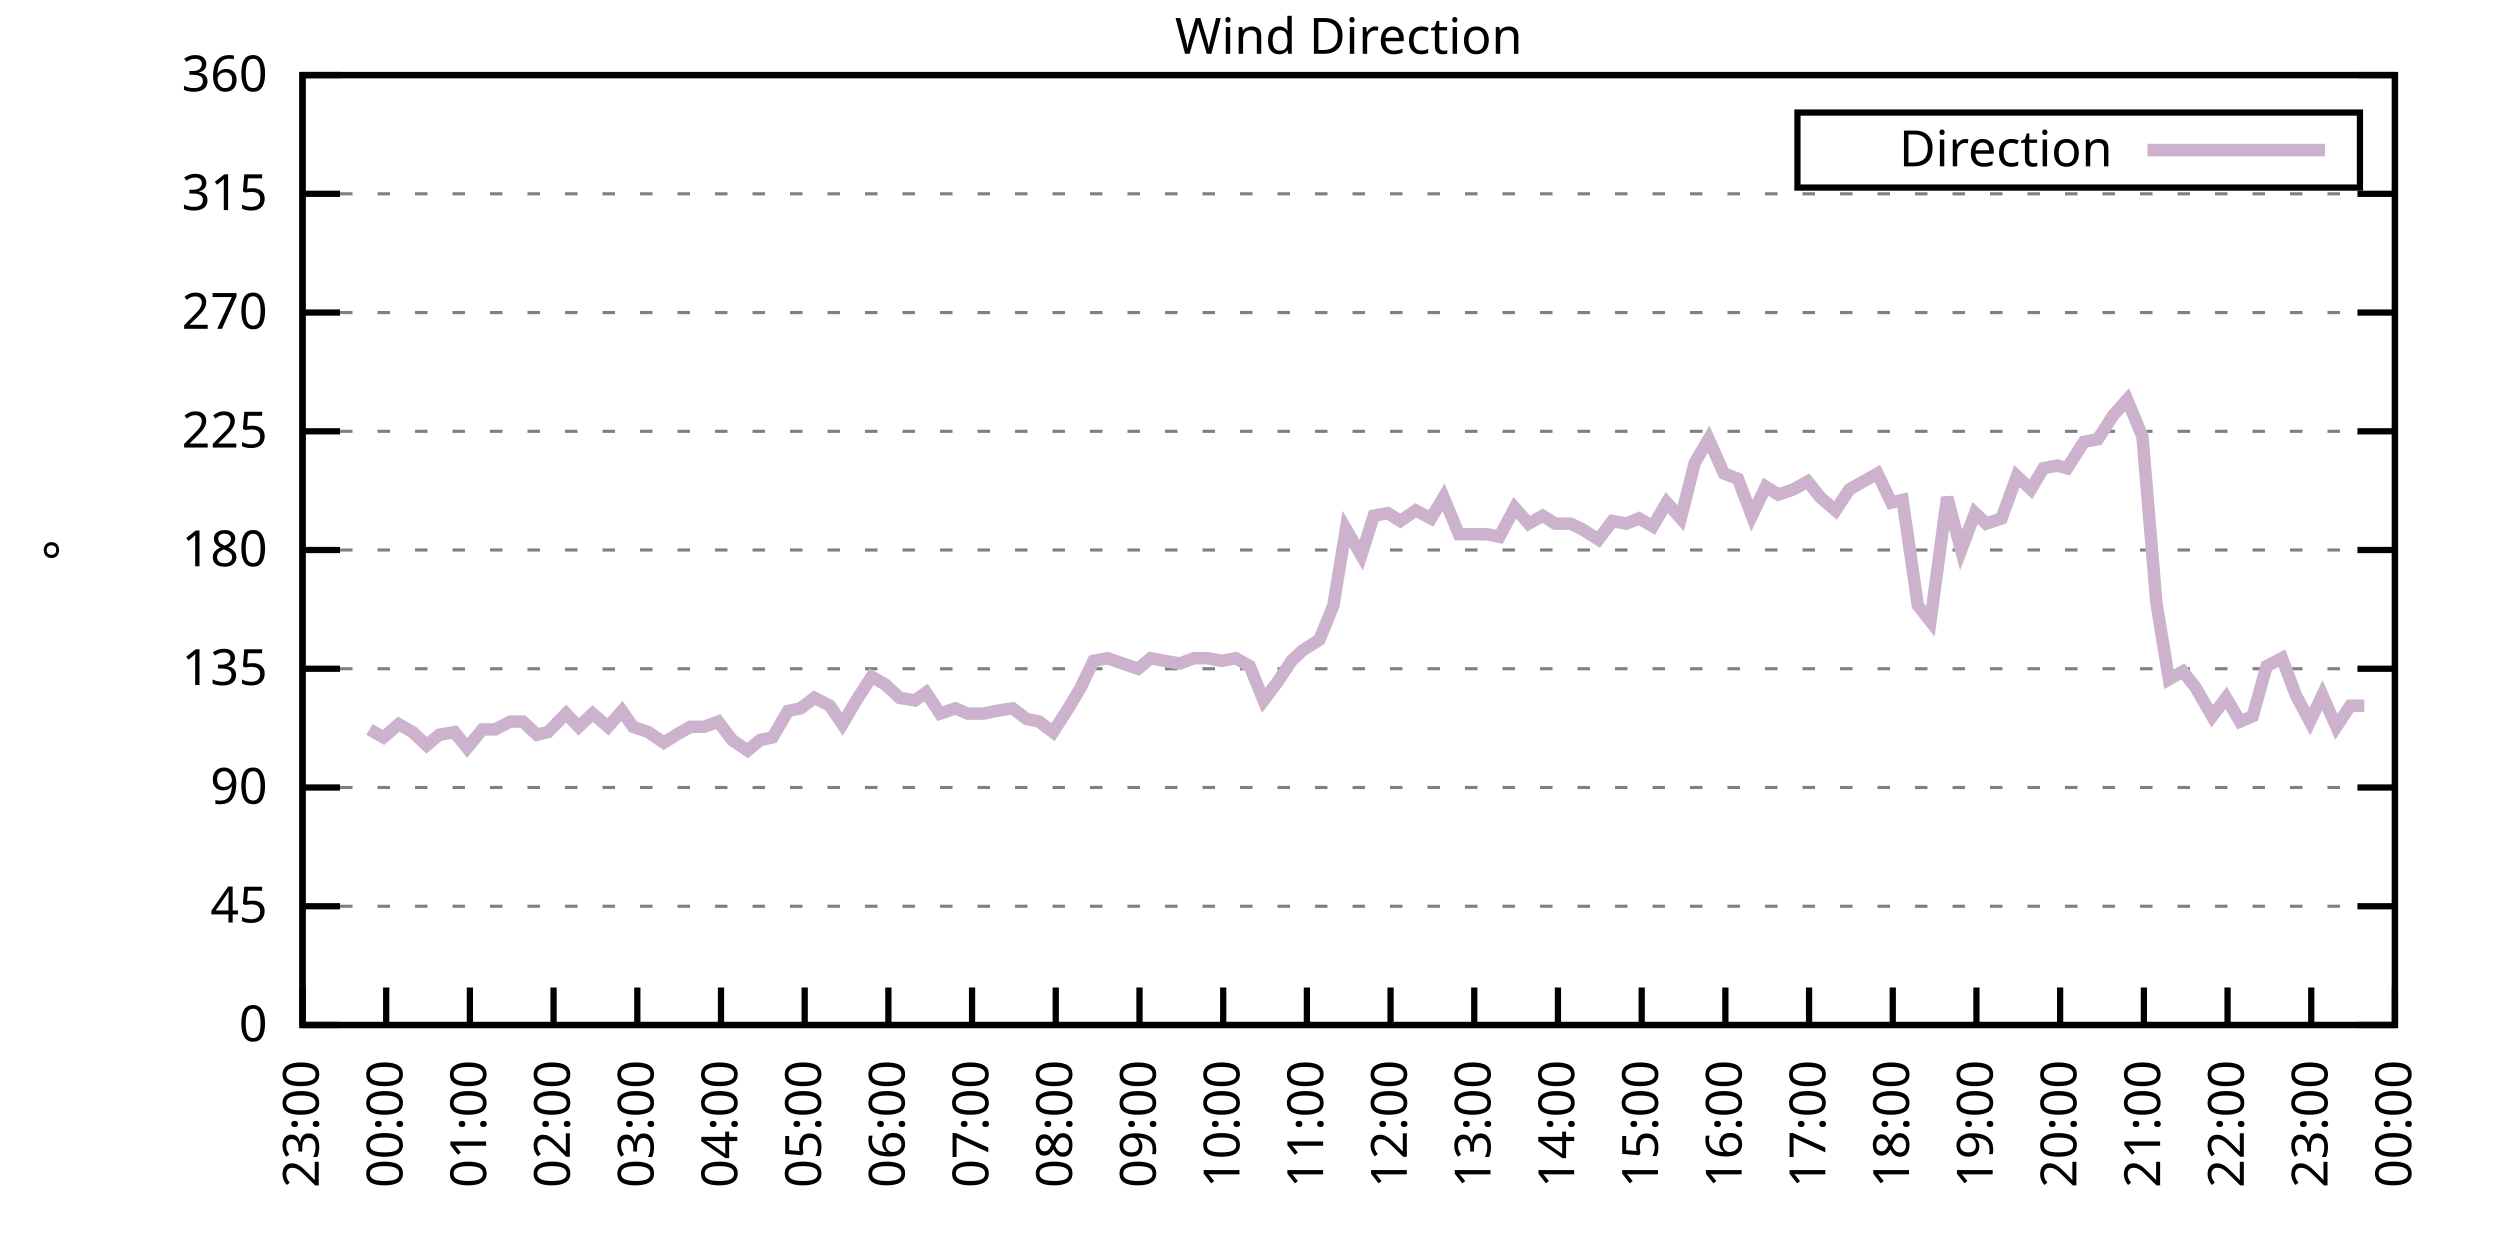
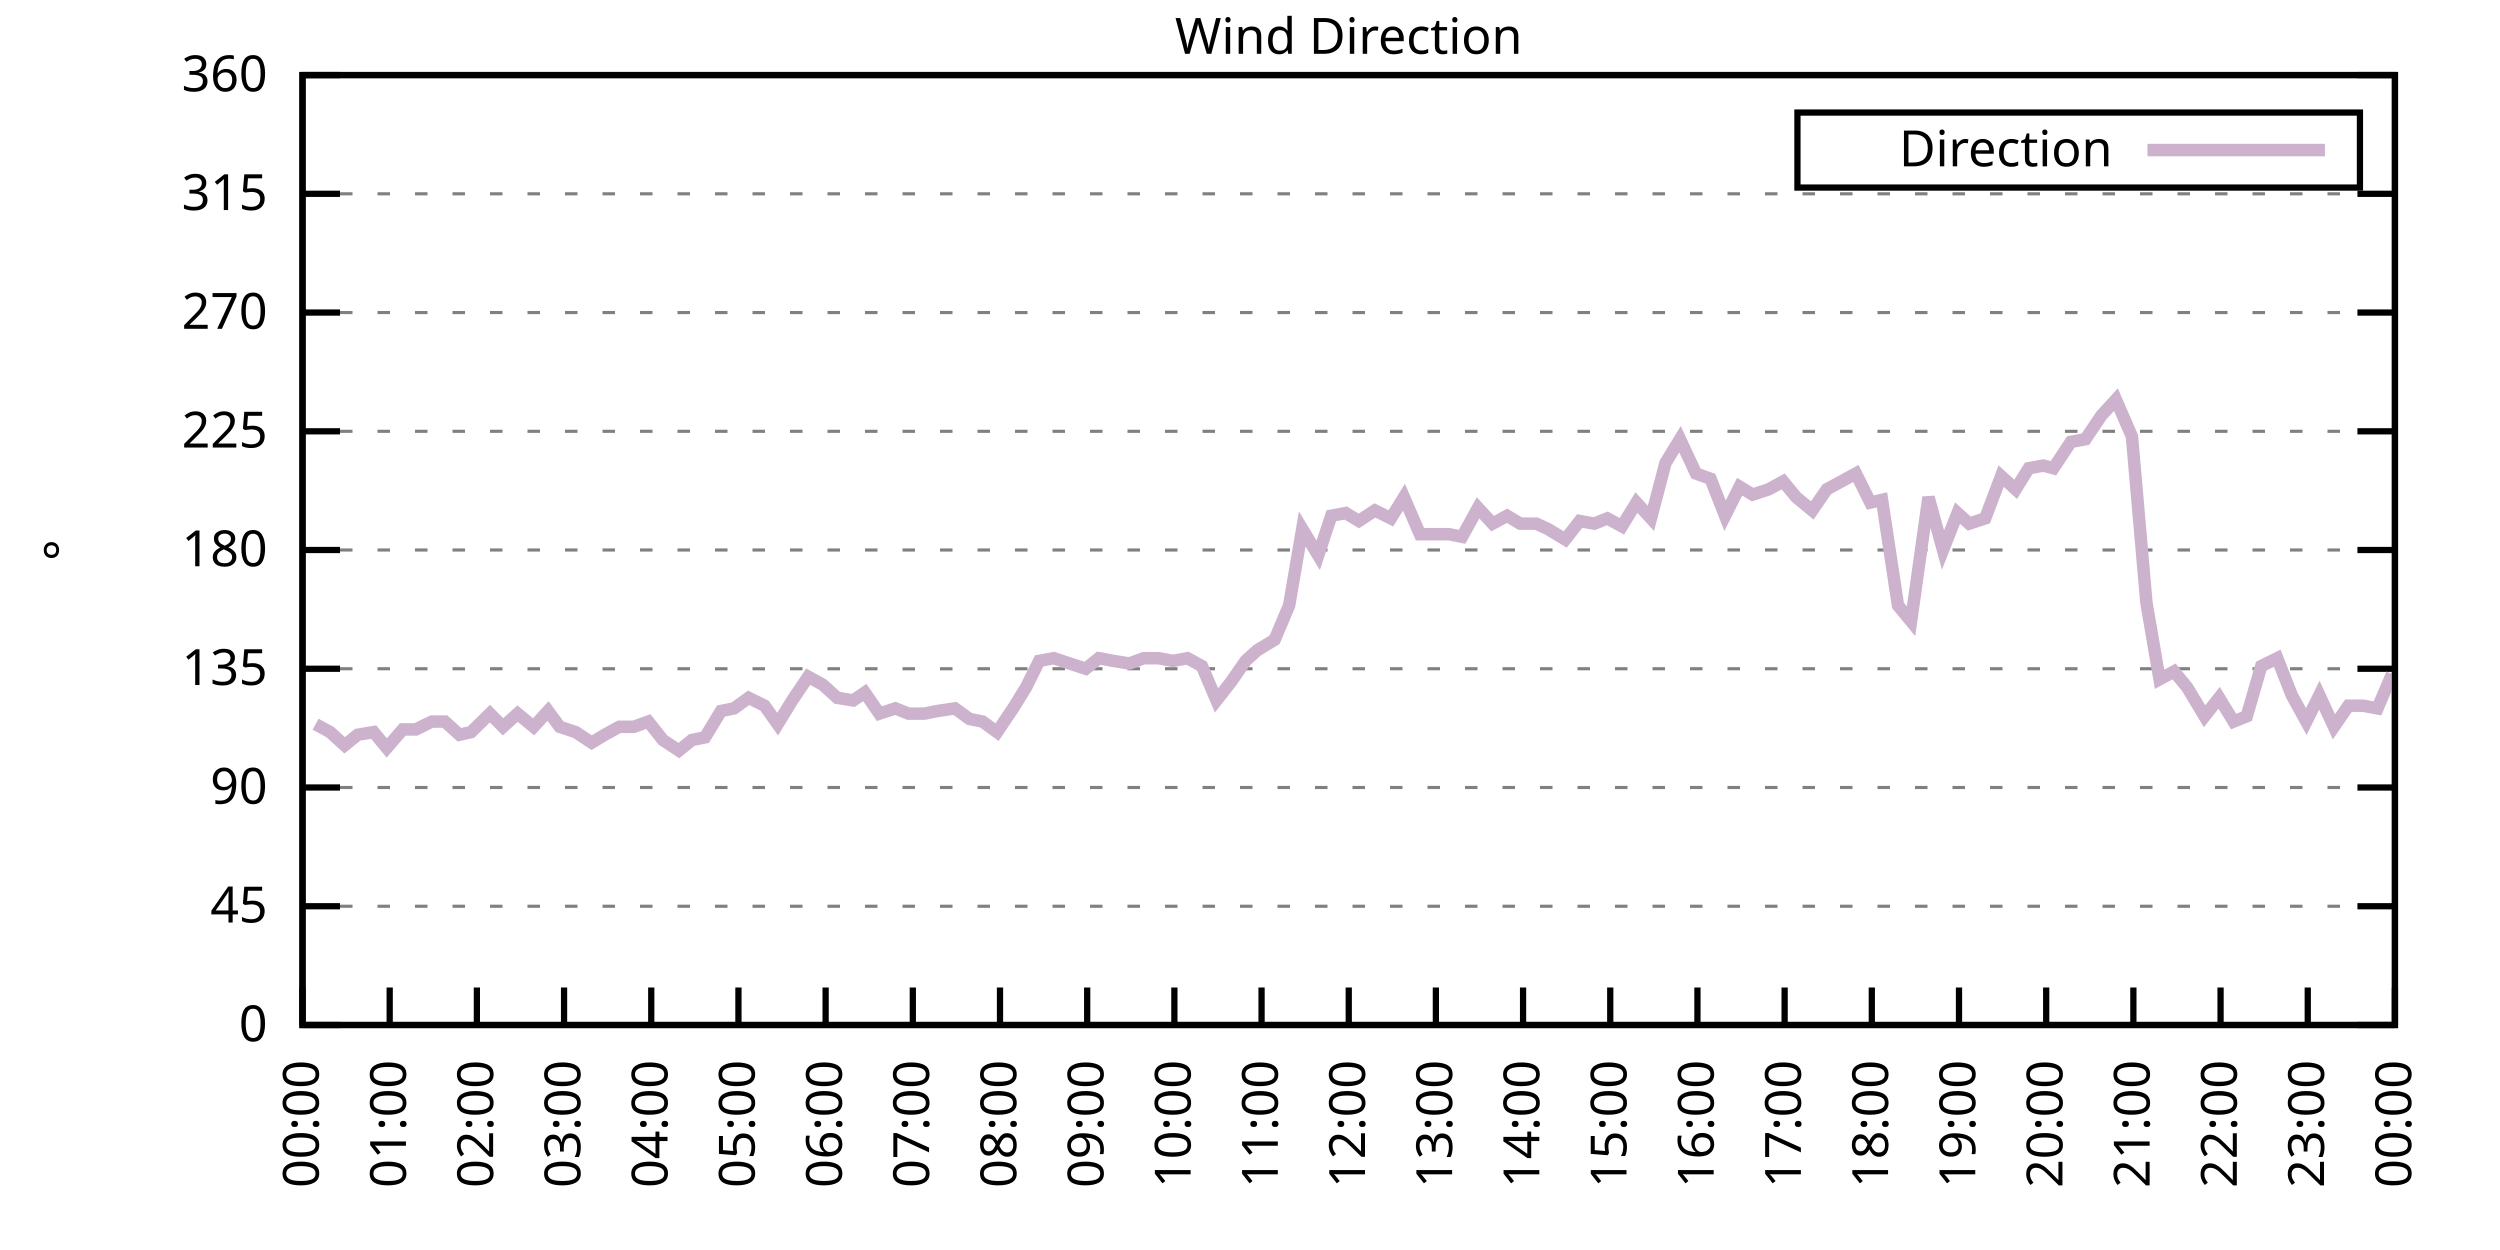
<svg xmlns="http://www.w3.org/2000/svg" xmlns:xlink="http://www.w3.org/1999/xlink" width="400" height="200" viewBox="0 0 400 200">
  <g id="gnuplot_canvas">
    <rect x="0" y="0" width="400" height="200" fill="none" />
    <defs>
      <circle id="gpDot" r="0.5" stroke-width="0.5" stroke="currentColor" />
      <path id="gpPt0" stroke-width="0.333" stroke="currentColor" d="M-1,0 h2 M0,-1 v2" />
      <path id="gpPt1" stroke-width="0.333" stroke="currentColor" d="M-1,-1 L1,1 M1,-1 L-1,1" />
      <path id="gpPt2" stroke-width="0.333" stroke="currentColor" d="M-1,0 L1,0 M0,-1 L0,1 M-1,-1 L1,1 M-1,1 L1,-1" />
      <rect id="gpPt3" stroke-width="0.333" stroke="currentColor" x="-1" y="-1" width="2" height="2" />
      <rect id="gpPt4" stroke-width="0.333" stroke="currentColor" fill="currentColor" x="-1" y="-1" width="2" height="2" />
      <circle id="gpPt5" stroke-width="0.333" stroke="currentColor" cx="0" cy="0" r="1" />
      <use xlink:href="#gpPt5" id="gpPt6" fill="currentColor" stroke="none" />
      <path id="gpPt7" stroke-width="0.333" stroke="currentColor" d="M0,-1.33 L-1.33,0.67 L1.33,0.67 z" />
      <use xlink:href="#gpPt7" id="gpPt8" fill="currentColor" stroke="none" />
      <use xlink:href="#gpPt7" id="gpPt9" stroke="currentColor" transform="rotate(180)" />
      <use xlink:href="#gpPt9" id="gpPt10" fill="currentColor" stroke="none" />
      <use xlink:href="#gpPt3" id="gpPt11" stroke="currentColor" transform="rotate(45)" />
      <use xlink:href="#gpPt11" id="gpPt12" fill="currentColor" stroke="none" />
      <path id="gpPt13" stroke-width="0.333" stroke="currentColor" d="M0,1.330 L1.265,0.411 L0.782,-1.067 L-0.782,-1.076 L-1.265,0.411 z" />
      <use xlink:href="#gpPt13" id="gpPt14" fill="currentColor" stroke="none" />
      <filter id="textbox" filterUnits="objectBoundingBox" x="0" y="0" height="1" width="1">
        <feFlood flood-color="white" flood-opacity="1" result="bgnd" />
        <feComposite in="SourceGraphic" in2="bgnd" operator="atop" />
      </filter>
      <filter id="greybox" filterUnits="objectBoundingBox" x="0" y="0" height="1" width="1">
        <feFlood flood-color="lightgrey" flood-opacity="1" result="grey" />
        <feComposite in="SourceGraphic" in2="grey" operator="atop" />
      </filter>
    </defs>
    <g fill="none" color="white" stroke="currentColor" stroke-width="1.00" stroke-linecap="butt" stroke-linejoin="miter">
</g>
    <g fill="none" color="black" stroke="currentColor" stroke-width="1.00" stroke-linecap="butt" stroke-linejoin="miter">
      <g stroke="none" shape-rendering="crispEdges">
        <polygon fill="rgb(255, 255, 255)" points="48.40,164.00 383.18,164.00 383.18,12.02 48.40,12.02 " />
      </g>
    </g>
    <g fill="none" color="black" stroke="currentColor" stroke-width="1.00" stroke-linecap="butt" stroke-linejoin="miter">
</g>
    <g fill="none" color="black" stroke="black" stroke-width="0.50" stroke-linecap="butt" stroke-linejoin="miter">
</g>
    <g fill="none" color="gray" stroke="currentColor" stroke-width="0.50" stroke-linecap="butt" stroke-linejoin="miter">
      <path stroke="gray" stroke-dasharray="2,4" class="gridline" d="M48.40,164.00 L383.19,164.00  " />
    </g>
    <g fill="none" color="gray" stroke="gray" stroke-width="1.00" stroke-linecap="butt" stroke-linejoin="miter">
</g>
    <g fill="none" color="black" stroke="currentColor" stroke-width="1.00" stroke-linecap="butt" stroke-linejoin="miter">
      <path stroke="black" d="M48.40,164.00 L54.40,164.00 M383.19,164.00 L377.19,164.00  " />
      <g transform="translate(42.80,166.60)" stroke="none" fill="black" font-family="Sans" font-size="8.00" text-anchor="end">
        <text>
          <tspan font-family="Sans"> 0</tspan>
        </text>
      </g>
    </g>
    <g fill="none" color="black" stroke="currentColor" stroke-width="1.00" stroke-linecap="butt" stroke-linejoin="miter">
</g>
    <g fill="none" color="black" stroke="black" stroke-width="0.50" stroke-linecap="butt" stroke-linejoin="miter">
</g>
    <g fill="none" color="gray" stroke="currentColor" stroke-width="0.50" stroke-linecap="butt" stroke-linejoin="miter">
      <path stroke="gray" stroke-dasharray="2,4" class="gridline" d="M48.40,145.00 L383.19,145.00  " />
    </g>
    <g fill="none" color="gray" stroke="gray" stroke-width="1.00" stroke-linecap="butt" stroke-linejoin="miter">
</g>
    <g fill="none" color="black" stroke="currentColor" stroke-width="1.00" stroke-linecap="butt" stroke-linejoin="miter">
      <path stroke="black" d="M48.40,145.00 L54.40,145.00 M383.19,145.00 L377.19,145.00  " />
      <g transform="translate(42.80,147.60)" stroke="none" fill="black" font-family="Sans" font-size="8.00" text-anchor="end">
        <text>
          <tspan font-family="Sans"> 45</tspan>
        </text>
      </g>
    </g>
    <g fill="none" color="black" stroke="currentColor" stroke-width="1.00" stroke-linecap="butt" stroke-linejoin="miter">
</g>
    <g fill="none" color="black" stroke="black" stroke-width="0.50" stroke-linecap="butt" stroke-linejoin="miter">
</g>
    <g fill="none" color="gray" stroke="currentColor" stroke-width="0.50" stroke-linecap="butt" stroke-linejoin="miter">
      <path stroke="gray" stroke-dasharray="2,4" class="gridline" d="M48.40,126.00 L383.19,126.00  " />
    </g>
    <g fill="none" color="gray" stroke="gray" stroke-width="1.00" stroke-linecap="butt" stroke-linejoin="miter">
</g>
    <g fill="none" color="black" stroke="currentColor" stroke-width="1.00" stroke-linecap="butt" stroke-linejoin="miter">
      <path stroke="black" d="M48.40,126.00 L54.40,126.00 M383.19,126.00 L377.19,126.00  " />
      <g transform="translate(42.80,128.60)" stroke="none" fill="black" font-family="Sans" font-size="8.00" text-anchor="end">
        <text>
          <tspan font-family="Sans"> 90</tspan>
        </text>
      </g>
    </g>
    <g fill="none" color="black" stroke="currentColor" stroke-width="1.00" stroke-linecap="butt" stroke-linejoin="miter">
</g>
    <g fill="none" color="black" stroke="black" stroke-width="0.50" stroke-linecap="butt" stroke-linejoin="miter">
</g>
    <g fill="none" color="gray" stroke="currentColor" stroke-width="0.50" stroke-linecap="butt" stroke-linejoin="miter">
      <path stroke="gray" stroke-dasharray="2,4" class="gridline" d="M48.40,107.00 L383.19,107.00  " />
    </g>
    <g fill="none" color="gray" stroke="gray" stroke-width="1.00" stroke-linecap="butt" stroke-linejoin="miter">
</g>
    <g fill="none" color="black" stroke="currentColor" stroke-width="1.00" stroke-linecap="butt" stroke-linejoin="miter">
      <path stroke="black" d="M48.40,107.00 L54.40,107.00 M383.19,107.00 L377.19,107.00  " />
      <g transform="translate(42.80,109.60)" stroke="none" fill="black" font-family="Sans" font-size="8.00" text-anchor="end">
        <text>
          <tspan font-family="Sans"> 135</tspan>
        </text>
      </g>
    </g>
    <g fill="none" color="black" stroke="currentColor" stroke-width="1.00" stroke-linecap="butt" stroke-linejoin="miter">
</g>
    <g fill="none" color="black" stroke="black" stroke-width="0.50" stroke-linecap="butt" stroke-linejoin="miter">
</g>
    <g fill="none" color="gray" stroke="currentColor" stroke-width="0.50" stroke-linecap="butt" stroke-linejoin="miter">
      <path stroke="gray" stroke-dasharray="2,4" class="gridline" d="M48.40,88.00 L383.19,88.00  " />
    </g>
    <g fill="none" color="gray" stroke="gray" stroke-width="1.00" stroke-linecap="butt" stroke-linejoin="miter">
</g>
    <g fill="none" color="black" stroke="currentColor" stroke-width="1.00" stroke-linecap="butt" stroke-linejoin="miter">
      <path stroke="black" d="M48.40,88.00 L54.40,88.00 M383.19,88.00 L377.19,88.00  " />
      <g transform="translate(42.80,90.60)" stroke="none" fill="black" font-family="Sans" font-size="8.00" text-anchor="end">
        <text>
          <tspan font-family="Sans"> 180</tspan>
        </text>
      </g>
    </g>
    <g fill="none" color="black" stroke="currentColor" stroke-width="1.00" stroke-linecap="butt" stroke-linejoin="miter">
</g>
    <g fill="none" color="black" stroke="black" stroke-width="0.50" stroke-linecap="butt" stroke-linejoin="miter">
</g>
    <g fill="none" color="gray" stroke="currentColor" stroke-width="0.50" stroke-linecap="butt" stroke-linejoin="miter">
      <path stroke="gray" stroke-dasharray="2,4" class="gridline" d="M48.40,69.01 L383.19,69.01  " />
    </g>
    <g fill="none" color="gray" stroke="gray" stroke-width="1.00" stroke-linecap="butt" stroke-linejoin="miter">
</g>
    <g fill="none" color="black" stroke="currentColor" stroke-width="1.00" stroke-linecap="butt" stroke-linejoin="miter">
      <path stroke="black" d="M48.40,69.01 L54.40,69.01 M383.19,69.01 L377.19,69.01  " />
      <g transform="translate(42.80,71.61)" stroke="none" fill="black" font-family="Sans" font-size="8.00" text-anchor="end">
        <text>
          <tspan font-family="Sans"> 225</tspan>
        </text>
      </g>
    </g>
    <g fill="none" color="black" stroke="currentColor" stroke-width="1.00" stroke-linecap="butt" stroke-linejoin="miter">
</g>
    <g fill="none" color="black" stroke="black" stroke-width="0.50" stroke-linecap="butt" stroke-linejoin="miter">
</g>
    <g fill="none" color="gray" stroke="currentColor" stroke-width="0.50" stroke-linecap="butt" stroke-linejoin="miter">
      <path stroke="gray" stroke-dasharray="2,4" class="gridline" d="M48.40,50.01 L383.19,50.01  " />
    </g>
    <g fill="none" color="gray" stroke="gray" stroke-width="1.00" stroke-linecap="butt" stroke-linejoin="miter">
</g>
    <g fill="none" color="black" stroke="currentColor" stroke-width="1.00" stroke-linecap="butt" stroke-linejoin="miter">
      <path stroke="black" d="M48.40,50.01 L54.40,50.01 M383.19,50.01 L377.19,50.01  " />
      <g transform="translate(42.80,52.61)" stroke="none" fill="black" font-family="Sans" font-size="8.00" text-anchor="end">
        <text>
          <tspan font-family="Sans"> 270</tspan>
        </text>
      </g>
    </g>
    <g fill="none" color="black" stroke="currentColor" stroke-width="1.00" stroke-linecap="butt" stroke-linejoin="miter">
</g>
    <g fill="none" color="black" stroke="black" stroke-width="0.50" stroke-linecap="butt" stroke-linejoin="miter">
</g>
    <g fill="none" color="gray" stroke="currentColor" stroke-width="0.50" stroke-linecap="butt" stroke-linejoin="miter">
      <path stroke="gray" stroke-dasharray="2,4" class="gridline" d="M48.40,31.01 L383.19,31.01  " />
    </g>
    <g fill="none" color="gray" stroke="gray" stroke-width="1.00" stroke-linecap="butt" stroke-linejoin="miter">
</g>
    <g fill="none" color="black" stroke="currentColor" stroke-width="1.00" stroke-linecap="butt" stroke-linejoin="miter">
      <path stroke="black" d="M48.40,31.01 L54.40,31.01 M383.19,31.01 L377.19,31.01  " />
      <g transform="translate(42.80,33.61)" stroke="none" fill="black" font-family="Sans" font-size="8.00" text-anchor="end">
        <text>
          <tspan font-family="Sans"> 315</tspan>
        </text>
      </g>
    </g>
    <g fill="none" color="black" stroke="currentColor" stroke-width="1.00" stroke-linecap="butt" stroke-linejoin="miter">
</g>
    <g fill="none" color="black" stroke="black" stroke-width="0.50" stroke-linecap="butt" stroke-linejoin="miter">
</g>
    <g fill="none" color="gray" stroke="currentColor" stroke-width="0.50" stroke-linecap="butt" stroke-linejoin="miter">
      <path stroke="gray" stroke-dasharray="2,4" class="gridline" d="M48.40,12.01 L383.19,12.01  " />
    </g>
    <g fill="none" color="gray" stroke="gray" stroke-width="1.00" stroke-linecap="butt" stroke-linejoin="miter">
</g>
    <g fill="none" color="black" stroke="currentColor" stroke-width="1.00" stroke-linecap="butt" stroke-linejoin="miter">
      <path stroke="black" d="M48.40,12.01 L54.40,12.01 M383.19,12.01 L377.19,12.01  " />
      <g transform="translate(42.80,14.61)" stroke="none" fill="black" font-family="Sans" font-size="8.00" text-anchor="end">
        <text>
          <tspan font-family="Sans"> 360</tspan>
        </text>
      </g>
    </g>
    <g fill="none" color="black" stroke="currentColor" stroke-width="1.00" stroke-linecap="butt" stroke-linejoin="miter">
      <path stroke="black" d="M48.40,164.00 L48.40,158.00  " />
      <g transform="translate(51.00,169.60) rotate(270.00)" stroke="none" fill="black" font-family="Sans" font-size="8.00" text-anchor="end">
        <text>
-           <tspan font-family="Sans">23:00</tspan>
-         </text>
-       </g>
-     </g>
-     <g fill="none" color="black" stroke="currentColor" stroke-width="1.00" stroke-linecap="butt" stroke-linejoin="miter">
-       <path stroke="black" d="M61.79,164.00 L61.79,158.00  " />
-       <g transform="translate(64.39,169.60) rotate(270.00)" stroke="none" fill="black" font-family="Sans" font-size="8.00" text-anchor="end">
-         <text>
          <tspan font-family="Sans">00:00</tspan>
        </text>
      </g>
    </g>
    <g fill="none" color="black" stroke="currentColor" stroke-width="1.00" stroke-linecap="butt" stroke-linejoin="miter">
-       <path stroke="black" d="M75.18,164.00 L75.18,158.00  " />
-       <g transform="translate(77.78,169.60) rotate(270.00)" stroke="none" fill="black" font-family="Sans" font-size="8.00" text-anchor="end">
+       <path stroke="black" d="M62.35,164.00 L62.35,158.00  " />
+       <g transform="translate(64.95,169.60) rotate(270.00)" stroke="none" fill="black" font-family="Sans" font-size="8.00" text-anchor="end">
        <text>
          <tspan font-family="Sans">01:00</tspan>
        </text>
      </g>
    </g>
    <g fill="none" color="black" stroke="currentColor" stroke-width="1.00" stroke-linecap="butt" stroke-linejoin="miter">
-       <path stroke="black" d="M88.57,164.00 L88.57,158.00  " />
-       <g transform="translate(91.17,169.60) rotate(270.00)" stroke="none" fill="black" font-family="Sans" font-size="8.00" text-anchor="end">
+       <path stroke="black" d="M76.30,164.00 L76.30,158.00  " />
+       <g transform="translate(78.90,169.60) rotate(270.00)" stroke="none" fill="black" font-family="Sans" font-size="8.00" text-anchor="end">
        <text>
          <tspan font-family="Sans">02:00</tspan>
        </text>
      </g>
    </g>
    <g fill="none" color="black" stroke="currentColor" stroke-width="1.00" stroke-linecap="butt" stroke-linejoin="miter">
-       <path stroke="black" d="M101.97,164.00 L101.97,158.00  " />
-       <g transform="translate(104.57,169.60) rotate(270.00)" stroke="none" fill="black" font-family="Sans" font-size="8.00" text-anchor="end">
+       <path stroke="black" d="M90.25,164.00 L90.25,158.00  " />
+       <g transform="translate(92.85,169.60) rotate(270.00)" stroke="none" fill="black" font-family="Sans" font-size="8.00" text-anchor="end">
        <text>
          <tspan font-family="Sans">03:00</tspan>
        </text>
      </g>
    </g>
    <g fill="none" color="black" stroke="currentColor" stroke-width="1.00" stroke-linecap="butt" stroke-linejoin="miter">
-       <path stroke="black" d="M115.36,164.00 L115.36,158.00  " />
-       <g transform="translate(117.96,169.60) rotate(270.00)" stroke="none" fill="black" font-family="Sans" font-size="8.00" text-anchor="end">
+       <path stroke="black" d="M104.20,164.00 L104.20,158.00  " />
+       <g transform="translate(106.80,169.60) rotate(270.00)" stroke="none" fill="black" font-family="Sans" font-size="8.00" text-anchor="end">
        <text>
          <tspan font-family="Sans">04:00</tspan>
        </text>
      </g>
    </g>
    <g fill="none" color="black" stroke="currentColor" stroke-width="1.00" stroke-linecap="butt" stroke-linejoin="miter">
-       <path stroke="black" d="M128.75,164.00 L128.75,158.00  " />
-       <g transform="translate(131.35,169.60) rotate(270.00)" stroke="none" fill="black" font-family="Sans" font-size="8.00" text-anchor="end">
+       <path stroke="black" d="M118.15,164.00 L118.15,158.00  " />
+       <g transform="translate(120.75,169.60) rotate(270.00)" stroke="none" fill="black" font-family="Sans" font-size="8.00" text-anchor="end">
        <text>
          <tspan font-family="Sans">05:00</tspan>
        </text>
      </g>
    </g>
    <g fill="none" color="black" stroke="currentColor" stroke-width="1.00" stroke-linecap="butt" stroke-linejoin="miter">
-       <path stroke="black" d="M142.14,164.00 L142.14,158.00  " />
-       <g transform="translate(144.74,169.60) rotate(270.00)" stroke="none" fill="black" font-family="Sans" font-size="8.00" text-anchor="end">
+       <path stroke="black" d="M132.10,164.00 L132.10,158.00  " />
+       <g transform="translate(134.70,169.60) rotate(270.00)" stroke="none" fill="black" font-family="Sans" font-size="8.00" text-anchor="end">
        <text>
          <tspan font-family="Sans">06:00</tspan>
        </text>
      </g>
    </g>
    <g fill="none" color="black" stroke="currentColor" stroke-width="1.00" stroke-linecap="butt" stroke-linejoin="miter">
-       <path stroke="black" d="M155.53,164.00 L155.53,158.00  " />
-       <g transform="translate(158.13,169.60) rotate(270.00)" stroke="none" fill="black" font-family="Sans" font-size="8.00" text-anchor="end">
+       <path stroke="black" d="M146.05,164.00 L146.05,158.00  " />
+       <g transform="translate(148.65,169.60) rotate(270.00)" stroke="none" fill="black" font-family="Sans" font-size="8.00" text-anchor="end">
        <text>
          <tspan font-family="Sans">07:00</tspan>
        </text>
      </g>
    </g>
    <g fill="none" color="black" stroke="currentColor" stroke-width="1.00" stroke-linecap="butt" stroke-linejoin="miter">
-       <path stroke="black" d="M168.92,164.00 L168.92,158.00  " />
-       <g transform="translate(171.52,169.60) rotate(270.00)" stroke="none" fill="black" font-family="Sans" font-size="8.00" text-anchor="end">
+       <path stroke="black" d="M160.00,164.00 L160.00,158.00  " />
+       <g transform="translate(162.60,169.60) rotate(270.00)" stroke="none" fill="black" font-family="Sans" font-size="8.00" text-anchor="end">
        <text>
          <tspan font-family="Sans">08:00</tspan>
        </text>
      </g>
    </g>
    <g fill="none" color="black" stroke="currentColor" stroke-width="1.00" stroke-linecap="butt" stroke-linejoin="miter">
-       <path stroke="black" d="M182.32,164.00 L182.32,158.00  " />
-       <g transform="translate(184.92,169.60) rotate(270.00)" stroke="none" fill="black" font-family="Sans" font-size="8.00" text-anchor="end">
+       <path stroke="black" d="M173.95,164.00 L173.95,158.00  " />
+       <g transform="translate(176.55,169.60) rotate(270.00)" stroke="none" fill="black" font-family="Sans" font-size="8.00" text-anchor="end">
        <text>
          <tspan font-family="Sans">09:00</tspan>
        </text>
      </g>
    </g>
    <g fill="none" color="black" stroke="currentColor" stroke-width="1.00" stroke-linecap="butt" stroke-linejoin="miter">
-       <path stroke="black" d="M195.71,164.00 L195.71,158.00  " />
-       <g transform="translate(198.31,169.60) rotate(270.00)" stroke="none" fill="black" font-family="Sans" font-size="8.00" text-anchor="end">
+       <path stroke="black" d="M187.90,164.00 L187.90,158.00  " />
+       <g transform="translate(190.50,169.60) rotate(270.00)" stroke="none" fill="black" font-family="Sans" font-size="8.00" text-anchor="end">
        <text>
          <tspan font-family="Sans">10:00</tspan>
        </text>
      </g>
    </g>
    <g fill="none" color="black" stroke="currentColor" stroke-width="1.00" stroke-linecap="butt" stroke-linejoin="miter">
-       <path stroke="black" d="M209.10,164.00 L209.10,158.00  " />
-       <g transform="translate(211.70,169.60) rotate(270.00)" stroke="none" fill="black" font-family="Sans" font-size="8.00" text-anchor="end">
+       <path stroke="black" d="M201.85,164.00 L201.85,158.00  " />
+       <g transform="translate(204.45,169.60) rotate(270.00)" stroke="none" fill="black" font-family="Sans" font-size="8.00" text-anchor="end">
        <text>
          <tspan font-family="Sans">11:00</tspan>
        </text>
      </g>
    </g>
    <g fill="none" color="black" stroke="currentColor" stroke-width="1.00" stroke-linecap="butt" stroke-linejoin="miter">
-       <path stroke="black" d="M222.49,164.00 L222.49,158.00  " />
-       <g transform="translate(225.09,169.60) rotate(270.00)" stroke="none" fill="black" font-family="Sans" font-size="8.00" text-anchor="end">
+       <path stroke="black" d="M215.80,164.00 L215.80,158.00  " />
+       <g transform="translate(218.40,169.60) rotate(270.00)" stroke="none" fill="black" font-family="Sans" font-size="8.00" text-anchor="end">
        <text>
          <tspan font-family="Sans">12:00</tspan>
        </text>
      </g>
    </g>
    <g fill="none" color="black" stroke="currentColor" stroke-width="1.00" stroke-linecap="butt" stroke-linejoin="miter">
-       <path stroke="black" d="M235.88,164.00 L235.88,158.00  " />
-       <g transform="translate(238.48,169.60) rotate(270.00)" stroke="none" fill="black" font-family="Sans" font-size="8.00" text-anchor="end">
+       <path stroke="black" d="M229.74,164.00 L229.74,158.00  " />
+       <g transform="translate(232.34,169.60) rotate(270.00)" stroke="none" fill="black" font-family="Sans" font-size="8.00" text-anchor="end">
        <text>
          <tspan font-family="Sans">13:00</tspan>
        </text>
      </g>
    </g>
    <g fill="none" color="black" stroke="currentColor" stroke-width="1.00" stroke-linecap="butt" stroke-linejoin="miter">
-       <path stroke="black" d="M249.27,164.00 L249.27,158.00  " />
-       <g transform="translate(251.87,169.60) rotate(270.00)" stroke="none" fill="black" font-family="Sans" font-size="8.00" text-anchor="end">
+       <path stroke="black" d="M243.69,164.00 L243.69,158.00  " />
+       <g transform="translate(246.29,169.60) rotate(270.00)" stroke="none" fill="black" font-family="Sans" font-size="8.00" text-anchor="end">
        <text>
          <tspan font-family="Sans">14:00</tspan>
        </text>
      </g>
    </g>
    <g fill="none" color="black" stroke="currentColor" stroke-width="1.00" stroke-linecap="butt" stroke-linejoin="miter">
-       <path stroke="black" d="M262.67,164.00 L262.67,158.00  " />
-       <g transform="translate(265.27,169.60) rotate(270.00)" stroke="none" fill="black" font-family="Sans" font-size="8.00" text-anchor="end">
+       <path stroke="black" d="M257.64,164.00 L257.64,158.00  " />
+       <g transform="translate(260.24,169.60) rotate(270.00)" stroke="none" fill="black" font-family="Sans" font-size="8.00" text-anchor="end">
        <text>
          <tspan font-family="Sans">15:00</tspan>
        </text>
      </g>
    </g>
    <g fill="none" color="black" stroke="currentColor" stroke-width="1.00" stroke-linecap="butt" stroke-linejoin="miter">
-       <path stroke="black" d="M276.06,164.00 L276.06,158.00  " />
-       <g transform="translate(278.66,169.60) rotate(270.00)" stroke="none" fill="black" font-family="Sans" font-size="8.00" text-anchor="end">
+       <path stroke="black" d="M271.59,164.00 L271.59,158.00  " />
+       <g transform="translate(274.19,169.60) rotate(270.00)" stroke="none" fill="black" font-family="Sans" font-size="8.00" text-anchor="end">
        <text>
          <tspan font-family="Sans">16:00</tspan>
        </text>
      </g>
    </g>
    <g fill="none" color="black" stroke="currentColor" stroke-width="1.00" stroke-linecap="butt" stroke-linejoin="miter">
-       <path stroke="black" d="M289.45,164.00 L289.45,158.00  " />
-       <g transform="translate(292.05,169.60) rotate(270.00)" stroke="none" fill="black" font-family="Sans" font-size="8.00" text-anchor="end">
+       <path stroke="black" d="M285.54,164.00 L285.54,158.00  " />
+       <g transform="translate(288.14,169.60) rotate(270.00)" stroke="none" fill="black" font-family="Sans" font-size="8.00" text-anchor="end">
        <text>
          <tspan font-family="Sans">17:00</tspan>
        </text>
      </g>
    </g>
    <g fill="none" color="black" stroke="currentColor" stroke-width="1.00" stroke-linecap="butt" stroke-linejoin="miter">
-       <path stroke="black" d="M302.84,164.00 L302.84,158.00  " />
-       <g transform="translate(305.44,169.60) rotate(270.00)" stroke="none" fill="black" font-family="Sans" font-size="8.00" text-anchor="end">
+       <path stroke="black" d="M299.49,164.00 L299.49,158.00  " />
+       <g transform="translate(302.09,169.60) rotate(270.00)" stroke="none" fill="black" font-family="Sans" font-size="8.00" text-anchor="end">
        <text>
          <tspan font-family="Sans">18:00</tspan>
        </text>
      </g>
    </g>
    <g fill="none" color="black" stroke="currentColor" stroke-width="1.00" stroke-linecap="butt" stroke-linejoin="miter">
-       <path stroke="black" d="M316.23,164.00 L316.23,158.00  " />
-       <g transform="translate(318.83,169.60) rotate(270.00)" stroke="none" fill="black" font-family="Sans" font-size="8.00" text-anchor="end">
+       <path stroke="black" d="M313.44,164.00 L313.44,158.00  " />
+       <g transform="translate(316.04,169.60) rotate(270.00)" stroke="none" fill="black" font-family="Sans" font-size="8.00" text-anchor="end">
        <text>
          <tspan font-family="Sans">19:00</tspan>
        </text>
      </g>
    </g>
    <g fill="none" color="black" stroke="currentColor" stroke-width="1.00" stroke-linecap="butt" stroke-linejoin="miter">
-       <path stroke="black" d="M329.62,164.00 L329.62,158.00  " />
-       <g transform="translate(332.22,169.60) rotate(270.00)" stroke="none" fill="black" font-family="Sans" font-size="8.00" text-anchor="end">
+       <path stroke="black" d="M327.39,164.00 L327.39,158.00  " />
+       <g transform="translate(329.99,169.60) rotate(270.00)" stroke="none" fill="black" font-family="Sans" font-size="8.00" text-anchor="end">
        <text>
          <tspan font-family="Sans">20:00</tspan>
        </text>
      </g>
    </g>
    <g fill="none" color="black" stroke="currentColor" stroke-width="1.00" stroke-linecap="butt" stroke-linejoin="miter">
-       <path stroke="black" d="M343.02,164.00 L343.02,158.00  " />
-       <g transform="translate(345.62,169.60) rotate(270.00)" stroke="none" fill="black" font-family="Sans" font-size="8.00" text-anchor="end">
+       <path stroke="black" d="M341.34,164.00 L341.34,158.00  " />
+       <g transform="translate(343.94,169.60) rotate(270.00)" stroke="none" fill="black" font-family="Sans" font-size="8.00" text-anchor="end">
        <text>
          <tspan font-family="Sans">21:00</tspan>
        </text>
      </g>
    </g>
    <g fill="none" color="black" stroke="currentColor" stroke-width="1.00" stroke-linecap="butt" stroke-linejoin="miter">
-       <path stroke="black" d="M356.41,164.00 L356.41,158.00  " />
-       <g transform="translate(359.01,169.60) rotate(270.00)" stroke="none" fill="black" font-family="Sans" font-size="8.00" text-anchor="end">
+       <path stroke="black" d="M355.29,164.00 L355.29,158.00  " />
+       <g transform="translate(357.89,169.60) rotate(270.00)" stroke="none" fill="black" font-family="Sans" font-size="8.00" text-anchor="end">
        <text>
          <tspan font-family="Sans">22:00</tspan>
        </text>
      </g>
    </g>
    <g fill="none" color="black" stroke="currentColor" stroke-width="1.00" stroke-linecap="butt" stroke-linejoin="miter">
-       <path stroke="black" d="M369.80,164.00 L369.80,158.00  " />
-       <g transform="translate(372.40,169.60) rotate(270.00)" stroke="none" fill="black" font-family="Sans" font-size="8.00" text-anchor="end">
+       <path stroke="black" d="M369.24,164.00 L369.24,158.00  " />
+       <g transform="translate(371.84,169.60) rotate(270.00)" stroke="none" fill="black" font-family="Sans" font-size="8.00" text-anchor="end">
        <text>
          <tspan font-family="Sans">23:00</tspan>
        </text>
      </g>
    </g>
    <g fill="none" color="black" stroke="currentColor" stroke-width="1.00" stroke-linecap="butt" stroke-linejoin="miter">
      <path stroke="black" d="M383.19,164.00 L383.19,158.00  " />
      <g transform="translate(385.79,169.60) rotate(270.00)" stroke="none" fill="black" font-family="Sans" font-size="8.00" text-anchor="end">
        <text>
          <tspan font-family="Sans">00:00</tspan>
        </text>
      </g>
    </g>
    <g fill="none" color="black" stroke="currentColor" stroke-width="1.00" stroke-linecap="butt" stroke-linejoin="miter">
</g>
    <g fill="none" color="black" stroke="currentColor" stroke-width="1.00" stroke-linecap="butt" stroke-linejoin="miter">
      <path stroke="black" d="M48.40,12.01 L48.40,164.00 L383.19,164.00 L383.19,12.01 L48.40,12.01 Z  " />
    </g>
    <g fill="none" color="black" stroke="currentColor" stroke-width="1.00" stroke-linecap="butt" stroke-linejoin="miter">
</g>
    <g fill="none" color="black" stroke="currentColor" stroke-width="1.00" stroke-linecap="butt" stroke-linejoin="miter">
      <path stroke="black" d="M287.59,30.01 L287.59,18.01 L377.59,18.01 L377.59,30.01 L287.59,30.01 Z  " />
    </g>
    <g id="Wind_direction_plot_1">
      <g fill="none" color="white" stroke="black" stroke-width="2.00" stroke-linecap="butt" stroke-linejoin="miter">
</g>
      <g fill="none" color="black" stroke="currentColor" stroke-width="2.00" stroke-linecap="butt" stroke-linejoin="miter">
        <g transform="translate(337.99,26.61)" stroke="none" fill="black" font-family="Sans" font-size="8.00" text-anchor="end">
          <text>
            <tspan font-family="Sans">Direction</tspan>
          </text>
        </g>
      </g>
      <g fill="none" color="black" stroke="currentColor" stroke-width="2.00" stroke-linecap="butt" stroke-linejoin="miter">
-         <path stroke="rgb(204, 178, 204)" d="M343.59,24.01 L371.99,24.01 M59.11,116.71 L61.35,117.98 L63.80,115.87 L66.03,117.14 L68.26,119.25 L70.27,117.56   L72.73,117.14 L74.74,119.67 L77.19,116.71 L79.20,116.71 L81.66,115.45 L83.66,115.45 L85.90,117.56 L87.68,117.14   L90.58,114.18 L92.59,116.29 L94.82,114.18 L97.28,116.29 L99.51,113.76 L101.30,116.29 L103.75,117.14 L106.21,118.83   L108.22,117.56 L110.45,116.29 L112.68,116.29 L114.91,115.45 L117.14,118.40 L119.60,120.09 L121.61,118.40 L123.62,117.98   L126.07,113.76 L128.08,113.34 L130.31,111.65 L132.77,112.91 L134.78,115.87 L137.01,112.07 L139.46,108.27 L141.69,109.54   L143.93,111.65 L146.38,112.07 L148.17,110.80 L150.40,114.18 L152.85,113.34 L154.86,114.18 L157.32,114.18 L159.33,113.76   L162.01,113.34 L164.24,115.03 L166.25,115.45 L168.48,117.14 L170.93,113.34 L172.94,109.96 L174.95,105.74 L177.18,105.31   L179.64,106.16 L182.09,107.00 L184.10,105.31 L186.33,105.74 L188.79,106.16 L191.02,105.31 L193.25,105.31 L195.48,105.74   L197.72,105.31 L199.95,106.58 L202.18,112.07 L204.41,109.11 L206.64,105.74 L208.43,104.05 L211.11,102.36 L213.34,96.87   L215.35,84.63 L217.80,88.85 L219.81,82.52 L222.04,82.09 L224.05,83.36 L226.51,81.67 L228.96,82.94 L230.97,79.56   L233.43,85.47 L235.44,85.47 L237.89,85.47 L239.90,85.89 L242.36,81.25 L244.59,83.78 L246.82,82.52 L248.83,83.78   L251.28,83.78 L253.07,84.63 L255.75,86.32 L257.98,83.36 L260.21,83.78 L262.22,82.94 L264.45,84.21 L266.68,80.41   L268.92,82.94 L271.15,74.07 L273.38,70.27 L275.83,75.76 L278.07,76.61 L280.30,82.52 L282.53,77.87 L284.54,79.14   L286.99,78.29 L289.23,77.03 L291.23,79.56 L293.69,81.67 L295.92,78.29 L298.15,77.03 L300.39,75.76 L302.62,80.41   L304.40,79.98 L306.86,96.87 L308.87,99.40 L311.54,79.56 L313.78,88.00 L316.01,82.09 L317.79,83.78 L320.25,82.94   L322.70,76.18 L324.94,78.29 L326.95,74.92 L329.18,74.49 L330.74,74.92 L333.42,70.70 L335.65,70.27 L338.10,66.47   L340.34,63.94 L342.79,69.85 L345.02,96.45 L347.03,108.69 L349.26,107.43 L351.27,109.96 L353.95,114.60 L356.18,111.65   L358.42,115.45 L360.42,114.60 L362.66,106.58 L365.11,105.31 L367.34,111.23 L369.58,115.45 L371.58,111.23 L373.82,116.29   L376.05,112.91 L378.28,112.91  " />
+         <path stroke="rgb(204, 178, 204)" d="M343.59,24.01 L371.99,24.01 M50.49,115.87 L52.82,117.14 L55.14,119.25 L57.23,117.56 L59.79,117.14 L61.88,119.67   L64.44,116.71 L66.53,116.71 L69.09,115.45 L71.18,115.45 L73.51,117.56 L75.37,117.14 L78.39,114.18 L80.48,116.29   L82.81,114.18 L85.37,116.29 L87.69,113.76 L89.55,116.29 L92.11,117.14 L94.67,118.83 L96.76,117.56 L99.08,116.29   L101.41,116.29 L103.73,115.45 L106.06,118.40 L108.62,120.09 L110.71,118.40 L112.80,117.98 L115.36,113.76 L117.45,113.34   L119.78,111.65 L122.33,112.91 L124.43,115.87 L126.75,112.07 L129.31,108.27 L131.63,109.54 L133.96,111.65 L136.51,112.07   L138.37,110.80 L140.70,114.18 L143.26,113.34 L145.35,114.18 L147.91,114.18 L150.00,113.76 L152.79,113.34 L155.11,115.03   L157.21,115.45 L159.53,117.14 L162.09,113.34 L164.18,109.96 L166.27,105.74 L168.60,105.31 L171.16,106.16 L173.71,107.00   L175.81,105.31 L178.13,105.74 L180.69,106.16 L183.01,105.31 L185.34,105.31 L187.66,105.74 L189.99,105.31 L192.31,106.58   L194.64,112.07 L196.96,109.11 L199.29,105.74 L201.15,104.05 L203.94,102.36 L206.26,96.87 L208.36,84.63 L210.91,88.85   L213.01,82.52 L215.33,82.09 L217.42,83.36 L219.98,81.67 L222.54,82.94 L224.63,79.56 L227.19,85.47 L229.28,85.47   L231.84,85.47 L233.93,85.89 L236.49,81.25 L238.81,83.78 L241.14,82.52 L243.23,83.78 L245.79,83.78 L247.65,84.63   L250.44,86.32 L252.76,83.36 L255.09,83.78 L257.18,82.94 L259.50,84.21 L261.83,80.41 L264.15,82.94 L266.48,74.07   L268.80,70.27 L271.36,75.76 L273.69,76.61 L276.01,82.52 L278.34,77.87 L280.43,79.14 L282.99,78.29 L285.31,77.03   L287.40,79.56 L289.96,81.67 L292.29,78.29 L294.61,77.03 L296.94,75.76 L299.26,80.41 L301.12,79.98 L303.68,96.87   L305.77,99.40 L308.56,79.56 L310.88,88.00 L313.21,82.09 L315.07,83.78 L317.63,82.94 L320.18,76.18 L322.51,78.29   L324.60,74.92 L326.93,74.49 L328.55,74.92 L331.34,70.70 L333.67,70.27 L336.23,66.47 L338.55,63.94 L341.11,69.85   L343.43,96.45 L345.53,108.69 L347.85,107.43 L349.94,109.96 L352.73,114.60 L355.06,111.65 L357.38,115.45 L359.48,114.60   L361.80,106.58 L364.36,105.31 L366.68,111.23 L369.01,115.45 L371.10,111.23 L373.43,116.29 L375.75,112.91 L378.08,112.91   L380.40,113.34 L382.73,107.85  " />
      </g>
    </g>
    <g fill="none" color="black" stroke="currentColor" stroke-width="2.00" stroke-linecap="butt" stroke-linejoin="miter">
</g>
    <g fill="none" color="black" stroke="black" stroke-width="1.00" stroke-linecap="butt" stroke-linejoin="miter">
</g>
    <g fill="none" color="black" stroke="currentColor" stroke-width="1.00" stroke-linecap="butt" stroke-linejoin="miter">
      <path stroke="black" d="M48.40,12.01 L48.40,164.00 L383.19,164.00 L383.19,12.01 L48.40,12.01 Z  " />
      <g transform="translate(12.80,88.01) rotate(270.00)" stroke="none" fill="black" font-family="Sans" font-size="8.00" text-anchor="middle">
        <text>
          <tspan font-family="Sans">°</tspan>
        </text>
      </g>
    </g>
    <g fill="none" color="black" stroke="currentColor" stroke-width="1.00" stroke-linecap="butt" stroke-linejoin="miter">
</g>
    <g fill="none" color="black" stroke="currentColor" stroke-width="1.00" stroke-linecap="butt" stroke-linejoin="miter">
      <g transform="translate(215.79,8.61)" stroke="none" fill="black" font-family="Sans" font-size="8.00" text-anchor="middle">
        <text>
          <tspan font-family="Sans">Wind Direction</tspan>
        </text>
      </g>
    </g>
    <g fill="none" color="black" stroke="currentColor" stroke-width="1.00" stroke-linecap="butt" stroke-linejoin="miter">
</g>
  </g>
</svg>
